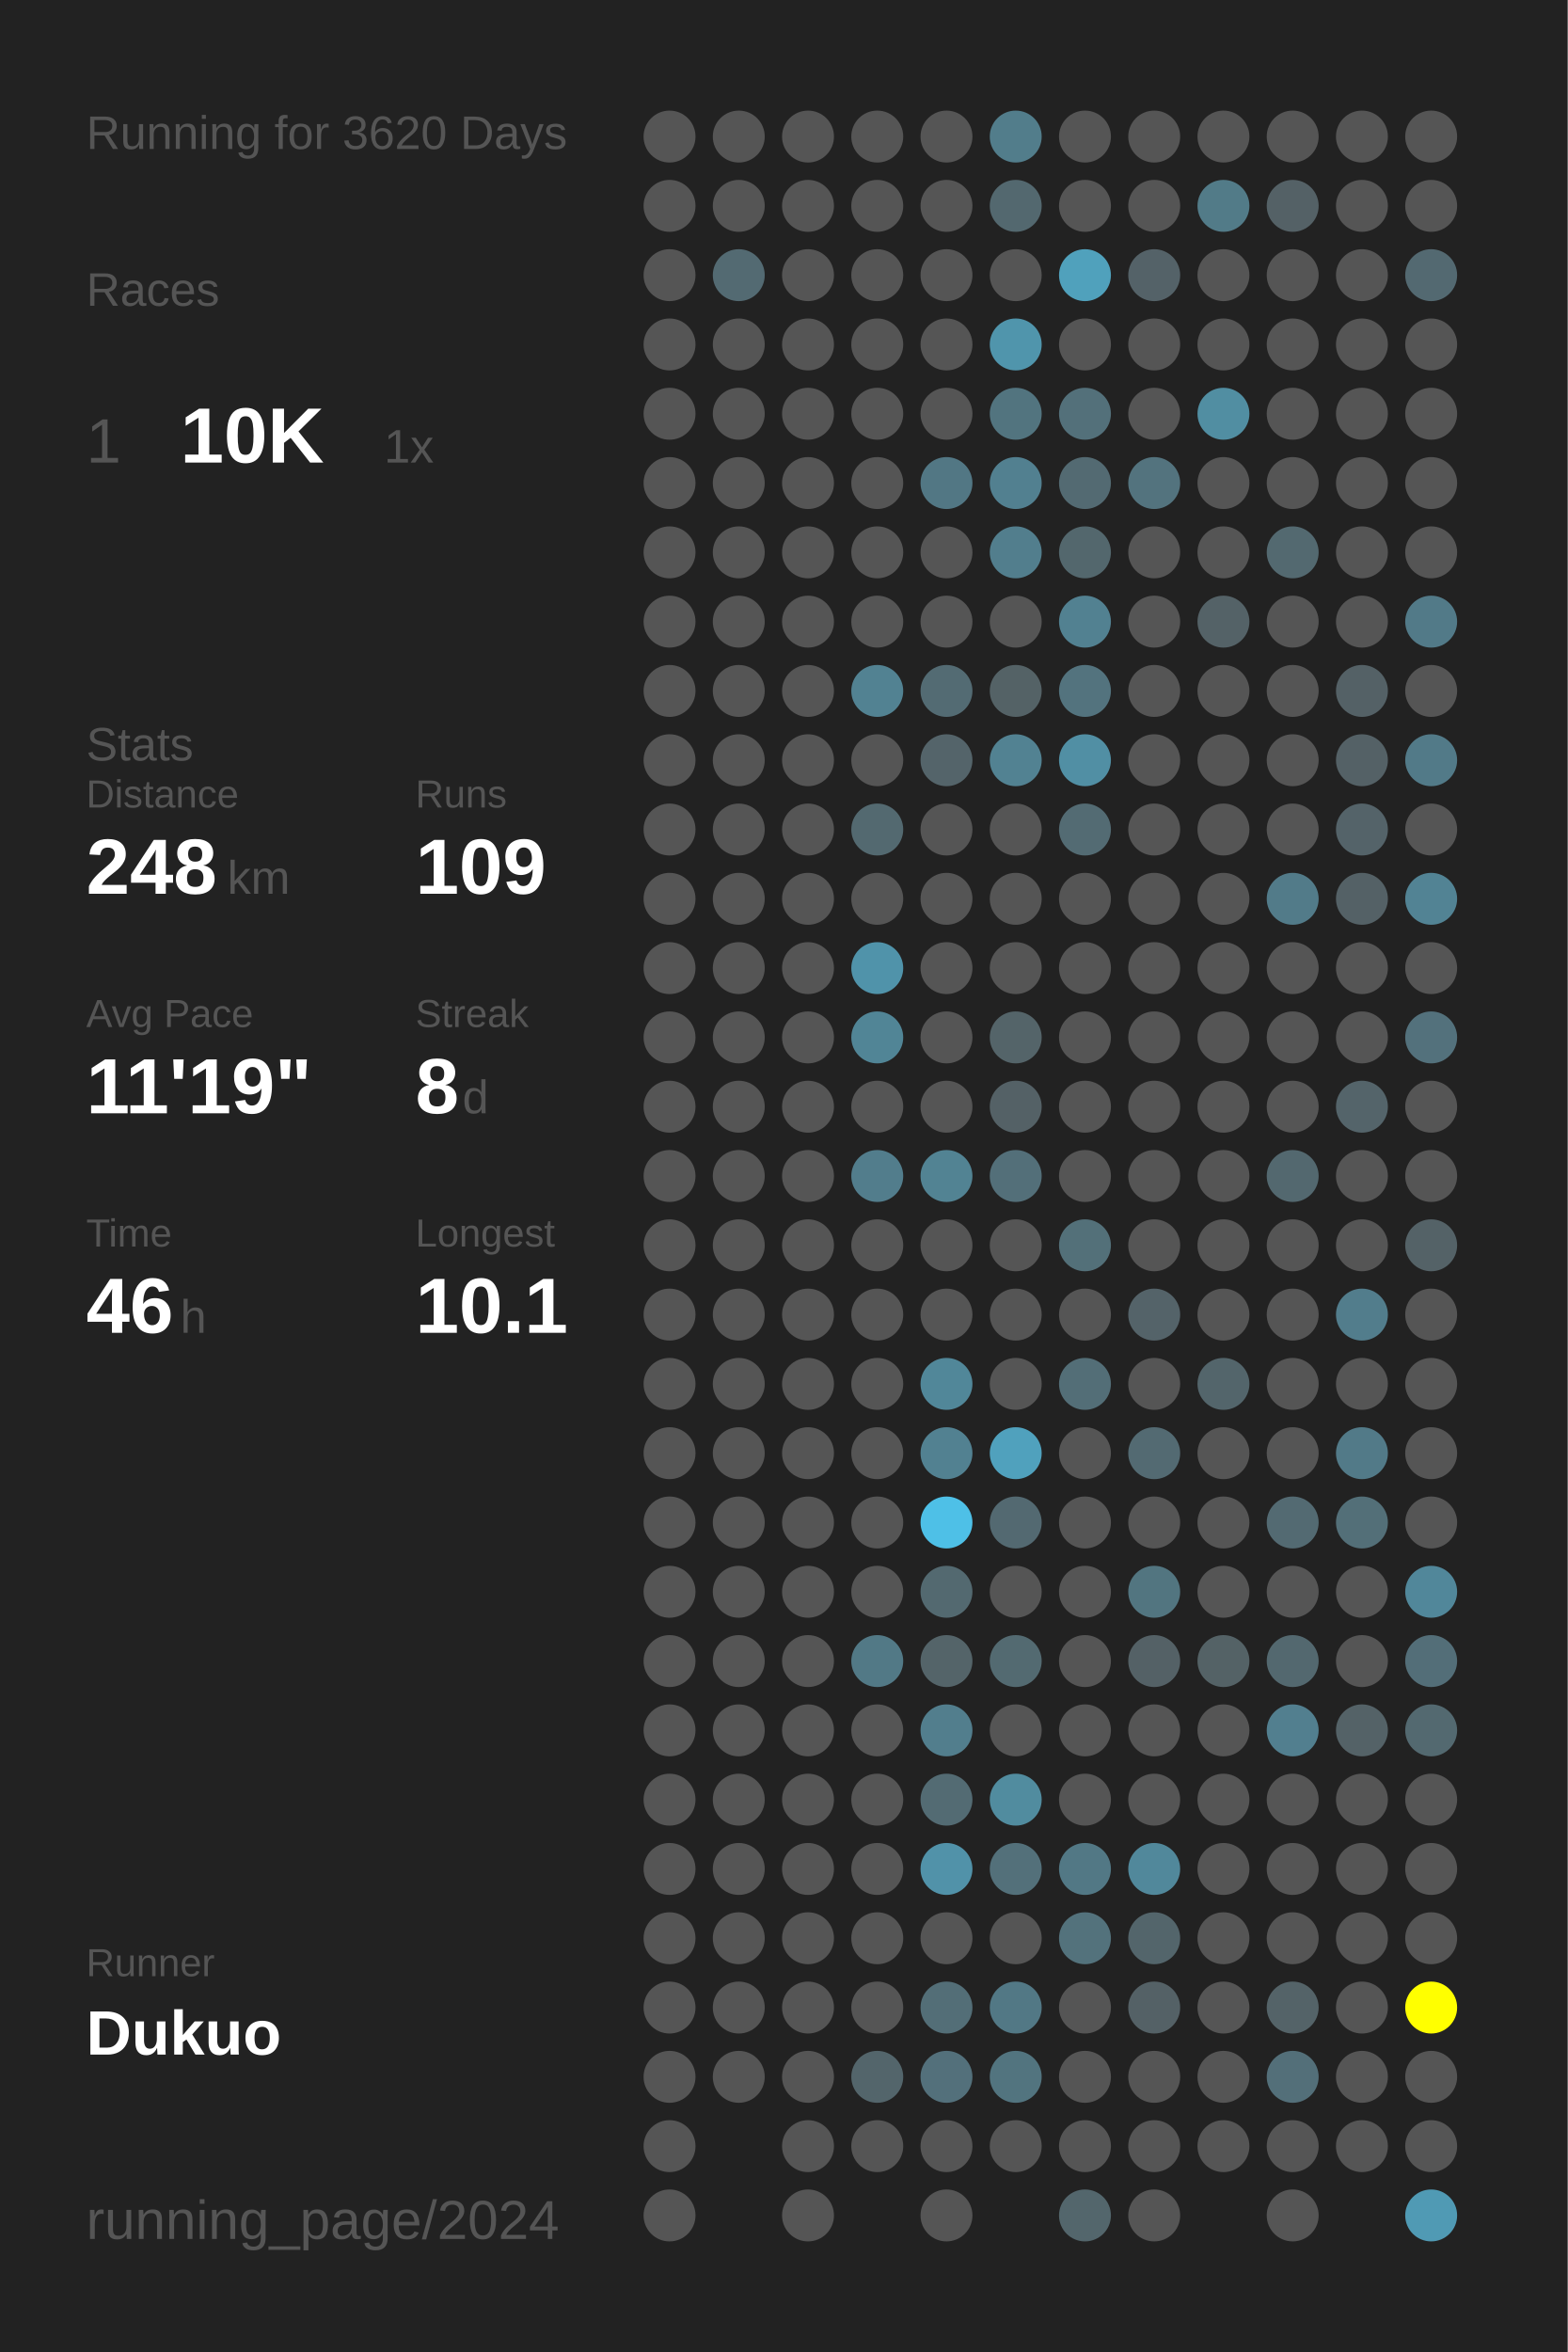
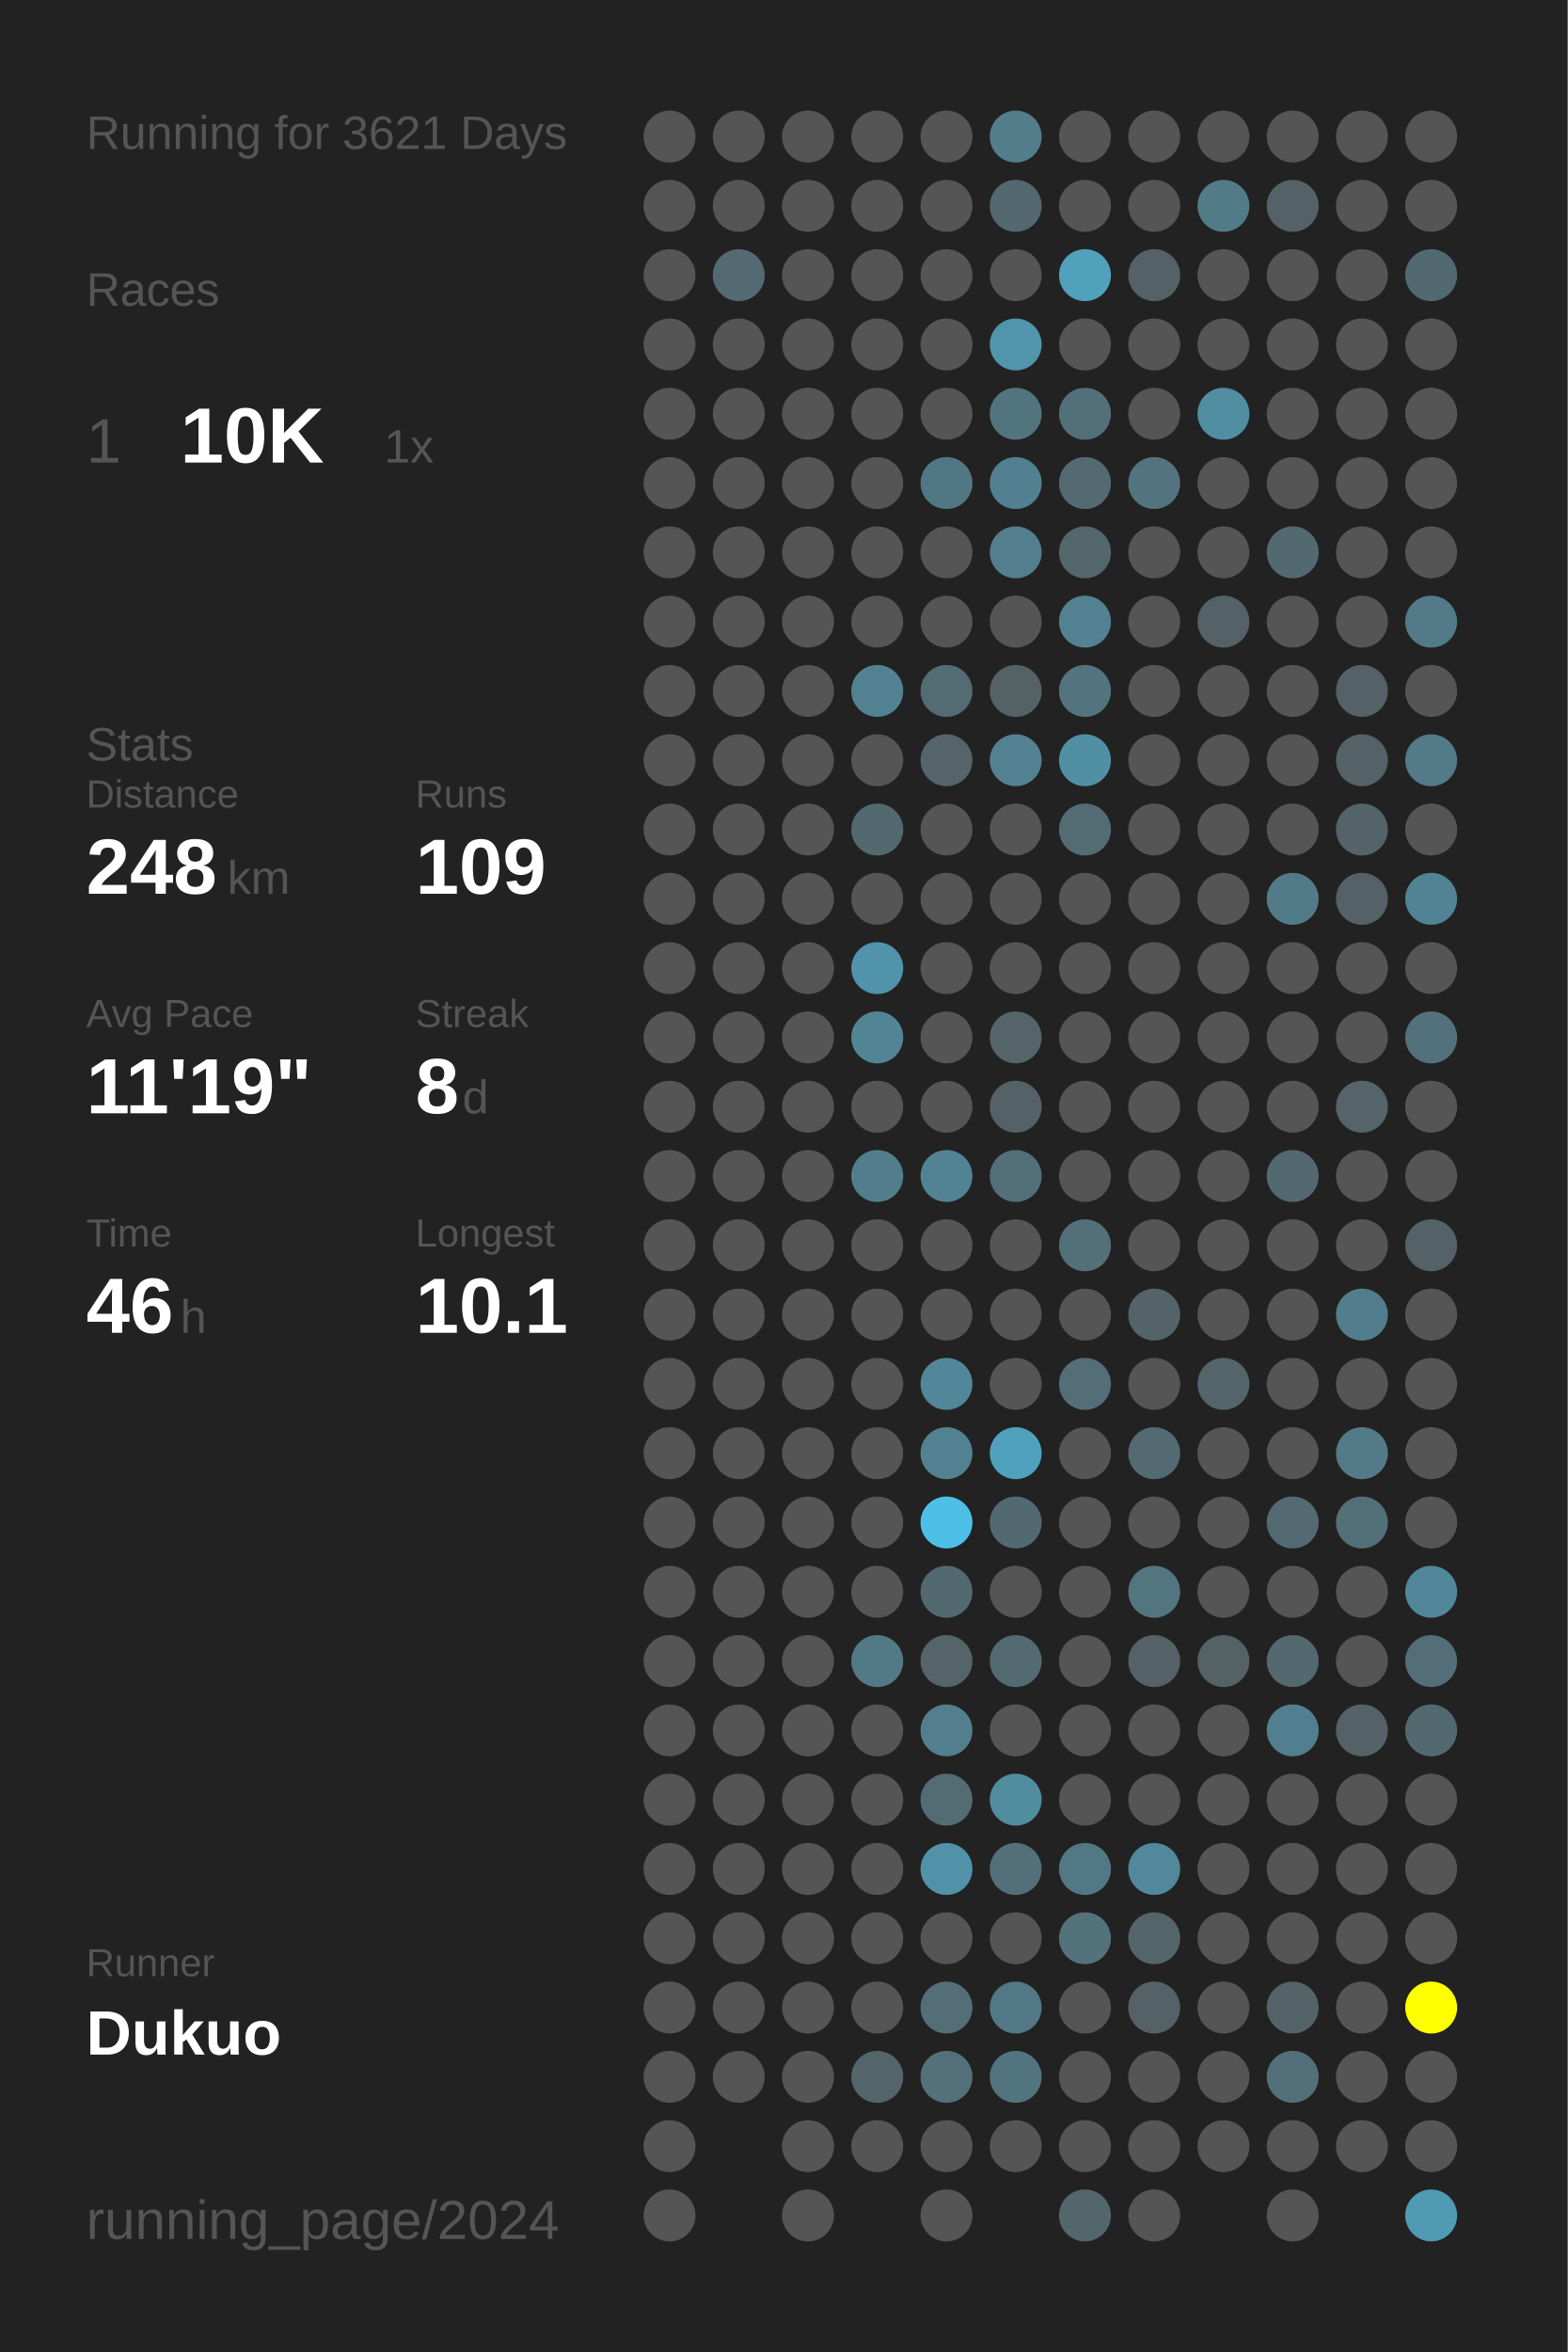
<svg xmlns="http://www.w3.org/2000/svg" baseProfile="full" height="300mm" version="1.1" viewBox="0,0,200,300" width="200mm">
  <defs />
  <rect fill="#222222" height="300" width="200" x="0" y="0" />
-   <text fill="#555555" style="font-size:6px; font-family:Arial;" x="11" y="19">Running for 3620 Days</text>
+   <text fill="#555555" style="font-size:6px; font-family:Arial;" x="11" y="19">Running for 3621 Days</text>
  <text fill="#555555" style="font-size:6px; font-family:Arial;" x="11" y="39">Races</text>
  <text fill="#555555" style="font-size:8px; font-family:Arial;" x="11" y="59">1</text>
  <text fill="#FFFFFF" style="font-size:10px; font-family:Arial; font-weight:bold;" x="23" y="59">10K</text>
  <text fill="#555555" style="font-size:6px; font-family:Arial;" x="49" y="59">1x</text>
  <text fill="#555555" style="font-size:6px; font-family:Arial;" x="11" y="97">Stats</text>
  <text fill="#555555" style="font-size:5px; font-family:Arial;" x="11" y="103">Distance</text>
  <text fill="#FFFFFF" style="font-size:10px; font-family:Arial; font-weight:bold;" x="11" y="114">248</text>
  <text fill="#555555" style="font-size:6px; font-family:Arial;" x="29" y="114">km</text>
  <text fill="#555555" style="font-size:5px; font-family:Arial;" x="53" y="103">Runs</text>
  <text fill="#FFFFFF" style="font-size:10px; font-family:Arial; font-weight:bold;" x="53" y="114">109</text>
  <text fill="#555555" style="font-size:5px; font-family:Arial;" x="11" y="131">Avg Pace</text>
  <text fill="#FFFFFF" style="font-size:10px; font-family:Arial; font-weight:bold;" x="11" y="142">11'19"</text>
  <text fill="#555555" style="font-size:5px; font-family:Arial;" x="53" y="131">Streak</text>
  <text fill="#FFFFFF" style="font-size:10px; font-family:Arial; font-weight:bold;" x="53" y="142">8</text>
  <text fill="#555555" style="font-size:6px; font-family:Arial;" x="59" y="142">d</text>
  <text fill="#555555" style="font-size:5px; font-family:Arial;" x="11" y="159">Time</text>
  <text fill="#FFFFFF" style="font-size:10px; font-family:Arial; font-weight:bold;" x="11" y="170">46</text>
  <text fill="#555555" style="font-size:6px; font-family:Arial;" x="23" y="170">h</text>
  <text fill="#555555" style="font-size:5px; font-family:Arial;" x="53" y="159">Longest</text>
  <text fill="#FFFFFF" style="font-size:10px; font-family:Arial; font-weight:bold;" x="53" y="170">10.1</text>
  <text fill="#555555" style="font-size:5px; font-family:Arial;" x="11" y="252.065">Runner</text>
  <text fill="#FFFFFF" style="font-size:8px; font-family:Arial; font-weight:bold;" x="11" y="262.065">Dukuo</text>
  <text fill="#555555" style="font-size:7px; font-family:Arial;" x="11" y="285.581">running_page/2024</text>
  <circle cx="85.417" cy="17.419" fill="#555555" r="3.312" />
  <circle cx="85.417" cy="26.258" fill="#555555" r="3.312" />
  <circle cx="85.417" cy="35.097" fill="#555555" r="3.312" />
  <circle cx="85.417" cy="43.935" fill="#555555" r="3.312" />
  <circle cx="85.417" cy="52.774" fill="#555555" r="3.312" />
  <circle cx="85.417" cy="61.613" fill="#555555" r="3.312" />
  <circle cx="85.417" cy="70.452" fill="#555555" r="3.312" />
  <circle cx="85.417" cy="79.29" fill="#555555" r="3.312" />
  <circle cx="85.417" cy="88.129" fill="#555555" r="3.312" />
  <circle cx="85.417" cy="96.968" fill="#555555" r="3.312" />
  <circle cx="85.417" cy="105.806" fill="#555555" r="3.312" />
  <circle cx="85.417" cy="114.645" fill="#555555" r="3.312" />
  <circle cx="85.417" cy="123.484" fill="#555555" r="3.312" />
  <circle cx="85.417" cy="132.323" fill="#555555" r="3.312" />
  <circle cx="85.417" cy="141.161" fill="#555555" r="3.312" />
  <circle cx="85.417" cy="150" fill="#555555" r="3.312" />
  <circle cx="85.417" cy="158.839" fill="#555555" r="3.312" />
  <circle cx="85.417" cy="167.677" fill="#555555" r="3.312" />
  <circle cx="85.417" cy="176.516" fill="#555555" r="3.312" />
  <circle cx="85.417" cy="185.355" fill="#555555" r="3.312" />
  <circle cx="85.417" cy="194.194" fill="#555555" r="3.312" />
  <circle cx="85.417" cy="203.032" fill="#555555" r="3.312" />
  <circle cx="85.417" cy="211.871" fill="#555555" r="3.312" />
  <circle cx="85.417" cy="220.71" fill="#555555" r="3.312" />
  <circle cx="85.417" cy="229.548" fill="#555555" r="3.312" />
  <circle cx="85.417" cy="238.387" fill="#555555" r="3.312" />
  <circle cx="85.417" cy="247.226" fill="#555555" r="3.312" />
  <circle cx="85.417" cy="256.065" fill="#555555" r="3.312" />
  <circle cx="85.417" cy="264.903" fill="#555555" r="3.312" />
  <circle cx="85.417" cy="273.742" fill="#555555" r="3.312" />
  <circle cx="85.417" cy="282.581" fill="#555555" r="3.312" />
  <circle cx="94.25" cy="17.419" fill="#555555" r="3.312" />
  <circle cx="94.25" cy="26.258" fill="#555555" r="3.312" />
  <circle cx="94.25" cy="35.097" fill="#536a72" r="3.312" />
  <circle cx="94.25" cy="43.935" fill="#555555" r="3.312" />
  <circle cx="94.25" cy="52.774" fill="#555555" r="3.312" />
  <circle cx="94.25" cy="61.613" fill="#555555" r="3.312" />
  <circle cx="94.25" cy="70.452" fill="#555555" r="3.312" />
  <circle cx="94.25" cy="79.29" fill="#555555" r="3.312" />
  <circle cx="94.25" cy="88.129" fill="#555555" r="3.312" />
  <circle cx="94.25" cy="96.968" fill="#555555" r="3.312" />
  <circle cx="94.25" cy="105.806" fill="#555555" r="3.312" />
  <circle cx="94.25" cy="114.645" fill="#555555" r="3.312" />
  <circle cx="94.25" cy="123.484" fill="#555555" r="3.312" />
  <circle cx="94.25" cy="132.323" fill="#555555" r="3.312" />
  <circle cx="94.25" cy="141.161" fill="#555555" r="3.312" />
  <circle cx="94.25" cy="150" fill="#555555" r="3.312" />
  <circle cx="94.25" cy="158.839" fill="#555555" r="3.312" />
  <circle cx="94.25" cy="167.677" fill="#555555" r="3.312" />
  <circle cx="94.25" cy="176.516" fill="#555555" r="3.312" />
  <circle cx="94.25" cy="185.355" fill="#555555" r="3.312" />
  <circle cx="94.25" cy="194.194" fill="#555555" r="3.312" />
  <circle cx="94.25" cy="203.032" fill="#555555" r="3.312" />
  <circle cx="94.25" cy="211.871" fill="#555555" r="3.312" />
  <circle cx="94.25" cy="220.71" fill="#555555" r="3.312" />
  <circle cx="94.25" cy="229.548" fill="#555555" r="3.312" />
  <circle cx="94.25" cy="238.387" fill="#555555" r="3.312" />
  <circle cx="94.25" cy="247.226" fill="#555555" r="3.312" />
  <circle cx="94.25" cy="256.065" fill="#555555" r="3.312" />
  <circle cx="94.25" cy="264.903" fill="#555555" r="3.312" />
  <circle cx="103.083" cy="17.419" fill="#555555" r="3.312" />
  <circle cx="103.083" cy="26.258" fill="#555555" r="3.312" />
  <circle cx="103.083" cy="35.097" fill="#555555" r="3.312" />
  <circle cx="103.083" cy="43.935" fill="#555555" r="3.312" />
  <circle cx="103.083" cy="52.774" fill="#555555" r="3.312" />
  <circle cx="103.083" cy="61.613" fill="#555555" r="3.312" />
  <circle cx="103.083" cy="70.452" fill="#555555" r="3.312" />
  <circle cx="103.083" cy="79.29" fill="#555555" r="3.312" />
  <circle cx="103.083" cy="88.129" fill="#555555" r="3.312" />
  <circle cx="103.083" cy="96.968" fill="#555555" r="3.312" />
  <circle cx="103.083" cy="105.806" fill="#555555" r="3.312" />
  <circle cx="103.083" cy="114.645" fill="#555555" r="3.312" />
  <circle cx="103.083" cy="123.484" fill="#555555" r="3.312" />
  <circle cx="103.083" cy="132.323" fill="#555555" r="3.312" />
  <circle cx="103.083" cy="141.161" fill="#555555" r="3.312" />
  <circle cx="103.083" cy="150" fill="#555555" r="3.312" />
  <circle cx="103.083" cy="158.839" fill="#555555" r="3.312" />
  <circle cx="103.083" cy="167.677" fill="#555555" r="3.312" />
  <circle cx="103.083" cy="176.516" fill="#555555" r="3.312" />
  <circle cx="103.083" cy="185.355" fill="#555555" r="3.312" />
  <circle cx="103.083" cy="194.194" fill="#555555" r="3.312" />
  <circle cx="103.083" cy="203.032" fill="#555555" r="3.312" />
  <circle cx="103.083" cy="211.871" fill="#555555" r="3.312" />
  <circle cx="103.083" cy="220.71" fill="#555555" r="3.312" />
  <circle cx="103.083" cy="229.548" fill="#555555" r="3.312" />
  <circle cx="103.083" cy="238.387" fill="#555555" r="3.312" />
  <circle cx="103.083" cy="247.226" fill="#555555" r="3.312" />
  <circle cx="103.083" cy="256.065" fill="#555555" r="3.312" />
  <circle cx="103.083" cy="264.903" fill="#555555" r="3.312" />
  <circle cx="103.083" cy="273.742" fill="#555555" r="3.312" />
  <circle cx="103.083" cy="282.581" fill="#555555" r="3.312" />
  <circle cx="111.917" cy="17.419" fill="#555555" r="3.312" />
  <circle cx="111.917" cy="26.258" fill="#555555" r="3.312" />
  <circle cx="111.917" cy="35.097" fill="#555555" r="3.312" />
  <circle cx="111.917" cy="43.935" fill="#555555" r="3.312" />
  <circle cx="111.917" cy="52.774" fill="#555555" r="3.312" />
  <circle cx="111.917" cy="61.613" fill="#555555" r="3.312" />
  <circle cx="111.917" cy="70.452" fill="#555555" r="3.312" />
  <circle cx="111.917" cy="79.29" fill="#555555" r="3.312" />
  <circle cx="111.917" cy="88.129" fill="#528292" r="3.312" />
  <circle cx="111.917" cy="96.968" fill="#555555" r="3.312" />
  <circle cx="111.917" cy="105.806" fill="#536970" r="3.312" />
  <circle cx="111.917" cy="114.645" fill="#555555" r="3.312" />
  <circle cx="111.917" cy="123.484" fill="#5093aa" r="3.312" />
  <circle cx="111.917" cy="132.323" fill="#518596" r="3.312" />
  <circle cx="111.917" cy="141.161" fill="#555555" r="3.312" />
  <circle cx="111.917" cy="150" fill="#527d8c" r="3.312" />
  <circle cx="111.917" cy="158.839" fill="#555555" r="3.312" />
  <circle cx="111.917" cy="167.677" fill="#555555" r="3.312" />
  <circle cx="111.917" cy="176.516" fill="#555555" r="3.312" />
  <circle cx="111.917" cy="185.355" fill="#555555" r="3.312" />
  <circle cx="111.917" cy="194.194" fill="#555555" r="3.312" />
  <circle cx="111.917" cy="203.032" fill="#555555" r="3.312" />
  <circle cx="111.917" cy="211.871" fill="#527986" r="3.312" />
  <circle cx="111.917" cy="220.71" fill="#555555" r="3.312" />
  <circle cx="111.917" cy="229.548" fill="#555555" r="3.312" />
  <circle cx="111.917" cy="238.387" fill="#555555" r="3.312" />
  <circle cx="111.917" cy="247.226" fill="#555555" r="3.312" />
  <circle cx="111.917" cy="256.065" fill="#555555" r="3.312" />
  <circle cx="111.917" cy="264.903" fill="#53656b" r="3.312" />
  <circle cx="111.917" cy="273.742" fill="#555555" r="3.312" />
  <circle cx="120.75" cy="17.419" fill="#555555" r="3.312" />
  <circle cx="120.75" cy="26.258" fill="#555555" r="3.312" />
  <circle cx="120.75" cy="35.097" fill="#555555" r="3.312" />
  <circle cx="120.75" cy="43.935" fill="#555555" r="3.312" />
  <circle cx="120.75" cy="52.774" fill="#555555" r="3.312" />
  <circle cx="120.75" cy="61.613" fill="#527784" r="3.312" />
  <circle cx="120.75" cy="70.452" fill="#555555" r="3.312" />
  <circle cx="120.75" cy="79.29" fill="#555555" r="3.312" />
  <circle cx="120.75" cy="88.129" fill="#536b73" r="3.312" />
  <circle cx="120.75" cy="96.968" fill="#54646a" r="3.312" />
  <circle cx="120.75" cy="105.806" fill="#555555" r="3.312" />
  <circle cx="120.75" cy="114.645" fill="#555555" r="3.312" />
  <circle cx="120.75" cy="123.484" fill="#555555" r="3.312" />
  <circle cx="120.75" cy="132.323" fill="#555555" r="3.312" />
  <circle cx="120.75" cy="141.161" fill="#555555" r="3.312" />
  <circle cx="120.75" cy="150" fill="#528393" r="3.312" />
  <circle cx="120.75" cy="158.839" fill="#555555" r="3.312" />
  <circle cx="120.75" cy="167.677" fill="#555555" r="3.312" />
  <circle cx="120.75" cy="176.516" fill="#518799" r="3.312" />
  <circle cx="120.75" cy="185.355" fill="#528191" r="3.312" />
  <circle cx="120.75" cy="194.194" fill="#4ec0e7" r="3.312" />
  <circle cx="120.75" cy="203.032" fill="#536970" r="3.312" />
  <circle cx="120.75" cy="211.871" fill="#546469" r="3.312" />
  <circle cx="120.75" cy="220.71" fill="#527e8d" r="3.312" />
  <circle cx="120.75" cy="229.548" fill="#536b73" r="3.312" />
  <circle cx="120.75" cy="238.387" fill="#5192a9" r="3.312" />
  <circle cx="120.75" cy="247.226" fill="#555555" r="3.312" />
  <circle cx="120.75" cy="256.065" fill="#536e77" r="3.312" />
  <circle cx="120.75" cy="264.903" fill="#53707b" r="3.312" />
  <circle cx="120.75" cy="273.742" fill="#555555" r="3.312" />
  <circle cx="120.75" cy="282.581" fill="#555555" r="3.312" />
  <circle cx="129.583" cy="17.419" fill="#527d8b" r="3.312" />
  <circle cx="129.583" cy="26.258" fill="#53686f" r="3.312" />
  <circle cx="129.583" cy="35.097" fill="#555555" r="3.312" />
  <circle cx="129.583" cy="43.935" fill="#5095ac" r="3.312" />
  <circle cx="129.583" cy="52.774" fill="#52747f" r="3.312" />
  <circle cx="129.583" cy="61.613" fill="#528090" r="3.312" />
  <circle cx="129.583" cy="70.452" fill="#527e8d" r="3.312" />
  <circle cx="129.583" cy="79.29" fill="#555555" r="3.312" />
  <circle cx="129.583" cy="88.129" fill="#546266" r="3.312" />
  <circle cx="129.583" cy="96.968" fill="#528292" r="3.312" />
  <circle cx="129.583" cy="105.806" fill="#555555" r="3.312" />
  <circle cx="129.583" cy="114.645" fill="#555555" r="3.312" />
  <circle cx="129.583" cy="123.484" fill="#555555" r="3.312" />
  <circle cx="129.583" cy="132.323" fill="#546469" r="3.312" />
  <circle cx="129.583" cy="141.161" fill="#546166" r="3.312" />
  <circle cx="129.583" cy="150" fill="#536f79" r="3.312" />
  <circle cx="129.583" cy="158.839" fill="#555555" r="3.312" />
  <circle cx="129.583" cy="167.677" fill="#555555" r="3.312" />
  <circle cx="129.583" cy="176.516" fill="#555555" r="3.312" />
  <circle cx="129.583" cy="185.355" fill="#50a1bd" r="3.312" />
  <circle cx="129.583" cy="194.194" fill="#536971" r="3.312" />
  <circle cx="129.583" cy="203.032" fill="#555555" r="3.312" />
  <circle cx="129.583" cy="211.871" fill="#536a71" r="3.312" />
  <circle cx="129.583" cy="220.71" fill="#555555" r="3.312" />
  <circle cx="129.583" cy="229.548" fill="#518c9f" r="3.312" />
  <circle cx="129.583" cy="238.387" fill="#53707a" r="3.312" />
  <circle cx="129.583" cy="247.226" fill="#555555" r="3.312" />
  <circle cx="129.583" cy="256.065" fill="#527885" r="3.312" />
  <circle cx="129.583" cy="264.903" fill="#52747f" r="3.312" />
  <circle cx="129.583" cy="273.742" fill="#555555" r="3.312" />
  <circle cx="138.417" cy="17.419" fill="#555555" r="3.312" />
  <circle cx="138.417" cy="26.258" fill="#555555" r="3.312" />
  <circle cx="138.417" cy="35.097" fill="#50a1bc" r="3.312" />
  <circle cx="138.417" cy="43.935" fill="#555555" r="3.312" />
  <circle cx="138.417" cy="52.774" fill="#53707a" r="3.312" />
  <circle cx="138.417" cy="61.613" fill="#536a72" r="3.312" />
  <circle cx="138.417" cy="70.452" fill="#53676d" r="3.312" />
  <circle cx="138.417" cy="79.29" fill="#528191" r="3.312" />
  <circle cx="138.417" cy="88.129" fill="#53737e" r="3.312" />
  <circle cx="138.417" cy="96.968" fill="#518fa4" r="3.312" />
  <circle cx="138.417" cy="105.806" fill="#536b73" r="3.312" />
  <circle cx="138.417" cy="114.645" fill="#555555" r="3.312" />
  <circle cx="138.417" cy="123.484" fill="#555555" r="3.312" />
  <circle cx="138.417" cy="132.323" fill="#555555" r="3.312" />
  <circle cx="138.417" cy="141.161" fill="#555555" r="3.312" />
  <circle cx="138.417" cy="150" fill="#555555" r="3.312" />
  <circle cx="138.417" cy="158.839" fill="#537079" r="3.312" />
  <circle cx="138.417" cy="167.677" fill="#555555" r="3.312" />
  <circle cx="138.417" cy="176.516" fill="#536e77" r="3.312" />
  <circle cx="138.417" cy="185.355" fill="#555555" r="3.312" />
  <circle cx="138.417" cy="194.194" fill="#555555" r="3.312" />
  <circle cx="138.417" cy="203.032" fill="#555555" r="3.312" />
  <circle cx="138.417" cy="211.871" fill="#555555" r="3.312" />
  <circle cx="138.417" cy="220.71" fill="#555555" r="3.312" />
  <circle cx="138.417" cy="229.548" fill="#555555" r="3.312" />
  <circle cx="138.417" cy="238.387" fill="#527885" r="3.312" />
  <circle cx="138.417" cy="247.226" fill="#53727c" r="3.312" />
  <circle cx="138.417" cy="256.065" fill="#555555" r="3.312" />
  <circle cx="138.417" cy="264.903" fill="#555555" r="3.312" />
  <circle cx="138.417" cy="273.742" fill="#555555" r="3.312" />
  <circle cx="138.417" cy="282.581" fill="#53666c" r="3.312" />
  <circle cx="147.25" cy="17.419" fill="#555555" r="3.312" />
  <circle cx="147.25" cy="26.258" fill="#555555" r="3.312" />
  <circle cx="147.25" cy="35.097" fill="#546268" r="3.312" />
  <circle cx="147.25" cy="43.935" fill="#555555" r="3.312" />
  <circle cx="147.25" cy="52.774" fill="#555555" r="3.312" />
  <circle cx="147.25" cy="61.613" fill="#53737e" r="3.312" />
  <circle cx="147.25" cy="70.452" fill="#555555" r="3.312" />
  <circle cx="147.25" cy="79.29" fill="#555555" r="3.312" />
  <circle cx="147.25" cy="88.129" fill="#555555" r="3.312" />
  <circle cx="147.25" cy="96.968" fill="#555555" r="3.312" />
  <circle cx="147.25" cy="105.806" fill="#555555" r="3.312" />
  <circle cx="147.25" cy="114.645" fill="#555555" r="3.312" />
  <circle cx="147.25" cy="123.484" fill="#555555" r="3.312" />
  <circle cx="147.25" cy="132.323" fill="#555555" r="3.312" />
  <circle cx="147.25" cy="141.161" fill="#555555" r="3.312" />
  <circle cx="147.25" cy="150" fill="#555555" r="3.312" />
  <circle cx="147.25" cy="158.839" fill="#555555" r="3.312" />
  <circle cx="147.25" cy="167.677" fill="#546369" r="3.312" />
  <circle cx="147.25" cy="176.516" fill="#555555" r="3.312" />
  <circle cx="147.25" cy="185.355" fill="#536a72" r="3.312" />
  <circle cx="147.25" cy="194.194" fill="#555555" r="3.312" />
  <circle cx="147.25" cy="203.032" fill="#527580" r="3.312" />
  <circle cx="147.25" cy="211.871" fill="#546166" r="3.312" />
  <circle cx="147.25" cy="220.71" fill="#555555" r="3.312" />
  <circle cx="147.25" cy="229.548" fill="#555555" r="3.312" />
  <circle cx="147.25" cy="238.387" fill="#51889b" r="3.312" />
  <circle cx="147.25" cy="247.226" fill="#53656b" r="3.312" />
  <circle cx="147.25" cy="256.065" fill="#546166" r="3.312" />
  <circle cx="147.25" cy="264.903" fill="#555555" r="3.312" />
  <circle cx="147.25" cy="273.742" fill="#555555" r="3.312" />
  <circle cx="147.25" cy="282.581" fill="#555555" r="3.312" />
  <circle cx="156.083" cy="17.419" fill="#555555" r="3.312" />
  <circle cx="156.083" cy="26.258" fill="#527b88" r="3.312" />
  <circle cx="156.083" cy="35.097" fill="#555555" r="3.312" />
  <circle cx="156.083" cy="43.935" fill="#555555" r="3.312" />
  <circle cx="156.083" cy="52.774" fill="#518ea2" r="3.312" />
  <circle cx="156.083" cy="61.613" fill="#555555" r="3.312" />
  <circle cx="156.083" cy="70.452" fill="#555555" r="3.312" />
  <circle cx="156.083" cy="79.29" fill="#546267" r="3.312" />
  <circle cx="156.083" cy="88.129" fill="#555555" r="3.312" />
  <circle cx="156.083" cy="96.968" fill="#555555" r="3.312" />
  <circle cx="156.083" cy="105.806" fill="#555555" r="3.312" />
  <circle cx="156.083" cy="114.645" fill="#555555" r="3.312" />
  <circle cx="156.083" cy="123.484" fill="#555555" r="3.312" />
  <circle cx="156.083" cy="132.323" fill="#555555" r="3.312" />
  <circle cx="156.083" cy="141.161" fill="#555555" r="3.312" />
  <circle cx="156.083" cy="150" fill="#555555" r="3.312" />
  <circle cx="156.083" cy="158.839" fill="#555555" r="3.312" />
  <circle cx="156.083" cy="167.677" fill="#555555" r="3.312" />
  <circle cx="156.083" cy="176.516" fill="#53656b" r="3.312" />
  <circle cx="156.083" cy="185.355" fill="#555555" r="3.312" />
  <circle cx="156.083" cy="194.194" fill="#555555" r="3.312" />
  <circle cx="156.083" cy="203.032" fill="#555555" r="3.312" />
  <circle cx="156.083" cy="211.871" fill="#546266" r="3.312" />
  <circle cx="156.083" cy="220.71" fill="#555555" r="3.312" />
  <circle cx="156.083" cy="229.548" fill="#555555" r="3.312" />
  <circle cx="156.083" cy="238.387" fill="#555555" r="3.312" />
  <circle cx="156.083" cy="247.226" fill="#555555" r="3.312" />
  <circle cx="156.083" cy="256.065" fill="#555555" r="3.312" />
  <circle cx="156.083" cy="264.903" fill="#555555" r="3.312" />
  <circle cx="156.083" cy="273.742" fill="#555555" r="3.312" />
  <circle cx="164.917" cy="17.419" fill="#555555" r="3.312" />
  <circle cx="164.917" cy="26.258" fill="#546166" r="3.312" />
  <circle cx="164.917" cy="35.097" fill="#555555" r="3.312" />
  <circle cx="164.917" cy="43.935" fill="#555555" r="3.312" />
  <circle cx="164.917" cy="52.774" fill="#555555" r="3.312" />
  <circle cx="164.917" cy="61.613" fill="#555555" r="3.312" />
  <circle cx="164.917" cy="70.452" fill="#536970" r="3.312" />
  <circle cx="164.917" cy="79.29" fill="#555555" r="3.312" />
  <circle cx="164.917" cy="88.129" fill="#555555" r="3.312" />
  <circle cx="164.917" cy="96.968" fill="#555555" r="3.312" />
  <circle cx="164.917" cy="105.806" fill="#555555" r="3.312" />
  <circle cx="164.917" cy="114.645" fill="#527b89" r="3.312" />
  <circle cx="164.917" cy="123.484" fill="#555555" r="3.312" />
  <circle cx="164.917" cy="132.323" fill="#555555" r="3.312" />
  <circle cx="164.917" cy="141.161" fill="#555555" r="3.312" />
  <circle cx="164.917" cy="150" fill="#53686f" r="3.312" />
  <circle cx="164.917" cy="158.839" fill="#555555" r="3.312" />
  <circle cx="164.917" cy="167.677" fill="#555555" r="3.312" />
  <circle cx="164.917" cy="176.516" fill="#555555" r="3.312" />
  <circle cx="164.917" cy="185.355" fill="#555555" r="3.312" />
  <circle cx="164.917" cy="194.194" fill="#536a72" r="3.312" />
  <circle cx="164.917" cy="203.032" fill="#555555" r="3.312" />
  <circle cx="164.917" cy="211.871" fill="#53686f" r="3.312" />
  <circle cx="164.917" cy="220.71" fill="#527f8f" r="3.312" />
  <circle cx="164.917" cy="229.548" fill="#555555" r="3.312" />
  <circle cx="164.917" cy="238.387" fill="#555555" r="3.312" />
  <circle cx="164.917" cy="247.226" fill="#555555" r="3.312" />
  <circle cx="164.917" cy="256.065" fill="#546368" r="3.312" />
  <circle cx="164.917" cy="264.903" fill="#536f79" r="3.312" />
  <circle cx="164.917" cy="273.742" fill="#555555" r="3.312" />
  <circle cx="164.917" cy="282.581" fill="#555555" r="3.312" />
  <circle cx="173.75" cy="17.419" fill="#555555" r="3.312" />
  <circle cx="173.75" cy="26.258" fill="#555555" r="3.312" />
  <circle cx="173.75" cy="35.097" fill="#555555" r="3.312" />
  <circle cx="173.75" cy="43.935" fill="#555555" r="3.312" />
  <circle cx="173.75" cy="52.774" fill="#555555" r="3.312" />
  <circle cx="173.75" cy="61.613" fill="#555555" r="3.312" />
  <circle cx="173.75" cy="70.452" fill="#555555" r="3.312" />
  <circle cx="173.75" cy="79.29" fill="#555555" r="3.312" />
  <circle cx="173.75" cy="88.129" fill="#546166" r="3.312" />
  <circle cx="173.75" cy="96.968" fill="#546166" r="3.312" />
  <circle cx="173.75" cy="105.806" fill="#546369" r="3.312" />
  <circle cx="173.75" cy="114.645" fill="#546166" r="3.312" />
  <circle cx="173.75" cy="123.484" fill="#555555" r="3.312" />
  <circle cx="173.75" cy="132.323" fill="#555555" r="3.312" />
  <circle cx="173.75" cy="141.161" fill="#54646a" r="3.312" />
  <circle cx="173.75" cy="150" fill="#555555" r="3.312" />
  <circle cx="173.75" cy="158.839" fill="#555555" r="3.312" />
  <circle cx="173.75" cy="167.677" fill="#527d8c" r="3.312" />
  <circle cx="173.75" cy="176.516" fill="#555555" r="3.312" />
  <circle cx="173.75" cy="185.355" fill="#527a88" r="3.312" />
  <circle cx="173.75" cy="194.194" fill="#536f78" r="3.312" />
  <circle cx="173.75" cy="203.032" fill="#555555" r="3.312" />
  <circle cx="173.75" cy="211.871" fill="#555555" r="3.312" />
  <circle cx="173.75" cy="220.71" fill="#546267" r="3.312" />
  <circle cx="173.75" cy="229.548" fill="#555555" r="3.312" />
  <circle cx="173.75" cy="238.387" fill="#555555" r="3.312" />
  <circle cx="173.75" cy="247.226" fill="#555555" r="3.312" />
  <circle cx="173.75" cy="256.065" fill="#555555" r="3.312" />
  <circle cx="173.75" cy="264.903" fill="#555555" r="3.312" />
  <circle cx="173.75" cy="273.742" fill="#555555" r="3.312" />
  <circle cx="182.583" cy="17.419" fill="#555555" r="3.312" />
  <circle cx="182.583" cy="26.258" fill="#555555" r="3.312" />
  <circle cx="182.583" cy="35.097" fill="#536971" r="3.312" />
  <circle cx="182.583" cy="43.935" fill="#555555" r="3.312" />
  <circle cx="182.583" cy="52.774" fill="#555555" r="3.312" />
  <circle cx="182.583" cy="61.613" fill="#555555" r="3.312" />
  <circle cx="182.583" cy="70.452" fill="#555555" r="3.312" />
  <circle cx="182.583" cy="79.29" fill="#527a88" r="3.312" />
  <circle cx="182.583" cy="88.129" fill="#555555" r="3.312" />
  <circle cx="182.583" cy="96.968" fill="#527a88" r="3.312" />
  <circle cx="182.583" cy="105.806" fill="#555555" r="3.312" />
  <circle cx="182.583" cy="114.645" fill="#528394" r="3.312" />
  <circle cx="182.583" cy="123.484" fill="#555555" r="3.312" />
  <circle cx="182.583" cy="132.323" fill="#53717c" r="3.312" />
  <circle cx="182.583" cy="141.161" fill="#555555" r="3.312" />
  <circle cx="182.583" cy="150" fill="#555555" r="3.312" />
  <circle cx="182.583" cy="158.839" fill="#546267" r="3.312" />
  <circle cx="182.583" cy="167.677" fill="#555555" r="3.312" />
  <circle cx="182.583" cy="176.516" fill="#555555" r="3.312" />
  <circle cx="182.583" cy="185.355" fill="#555555" r="3.312" />
  <circle cx="182.583" cy="194.194" fill="#555555" r="3.312" />
  <circle cx="182.583" cy="203.032" fill="#51879a" r="3.312" />
  <circle cx="182.583" cy="211.871" fill="#536e78" r="3.312" />
  <circle cx="182.583" cy="220.71" fill="#536970" r="3.312" />
  <circle cx="182.583" cy="229.548" fill="#555555" r="3.312" />
  <circle cx="182.583" cy="238.387" fill="#555555" r="3.312" />
  <circle cx="182.583" cy="247.226" fill="#555555" r="3.312" />
  <circle cx="182.583" cy="256.065" fill="#FFFF00" r="3.312" />
  <circle cx="182.583" cy="264.903" fill="#555555" r="3.312" />
  <circle cx="182.583" cy="273.742" fill="#555555" r="3.312" />
  <circle cx="182.583" cy="282.581" fill="#509ab4" r="3.312" />
</svg>
